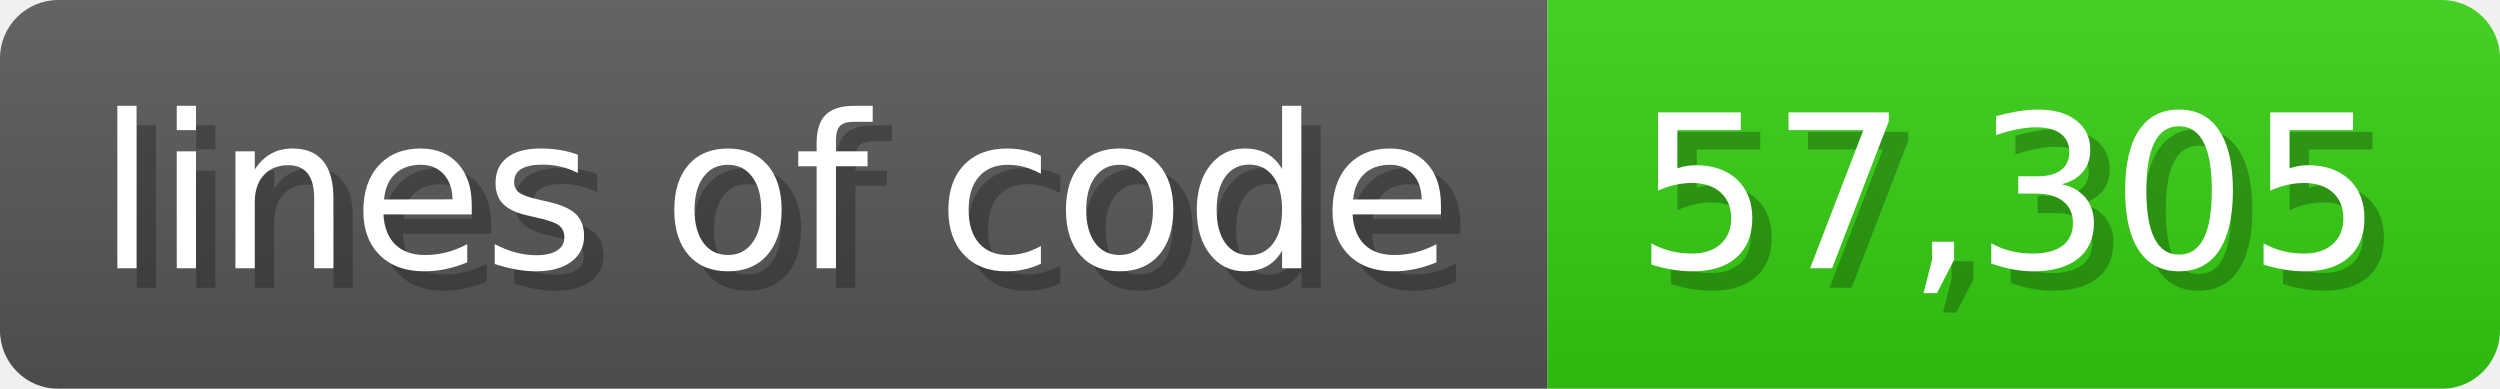
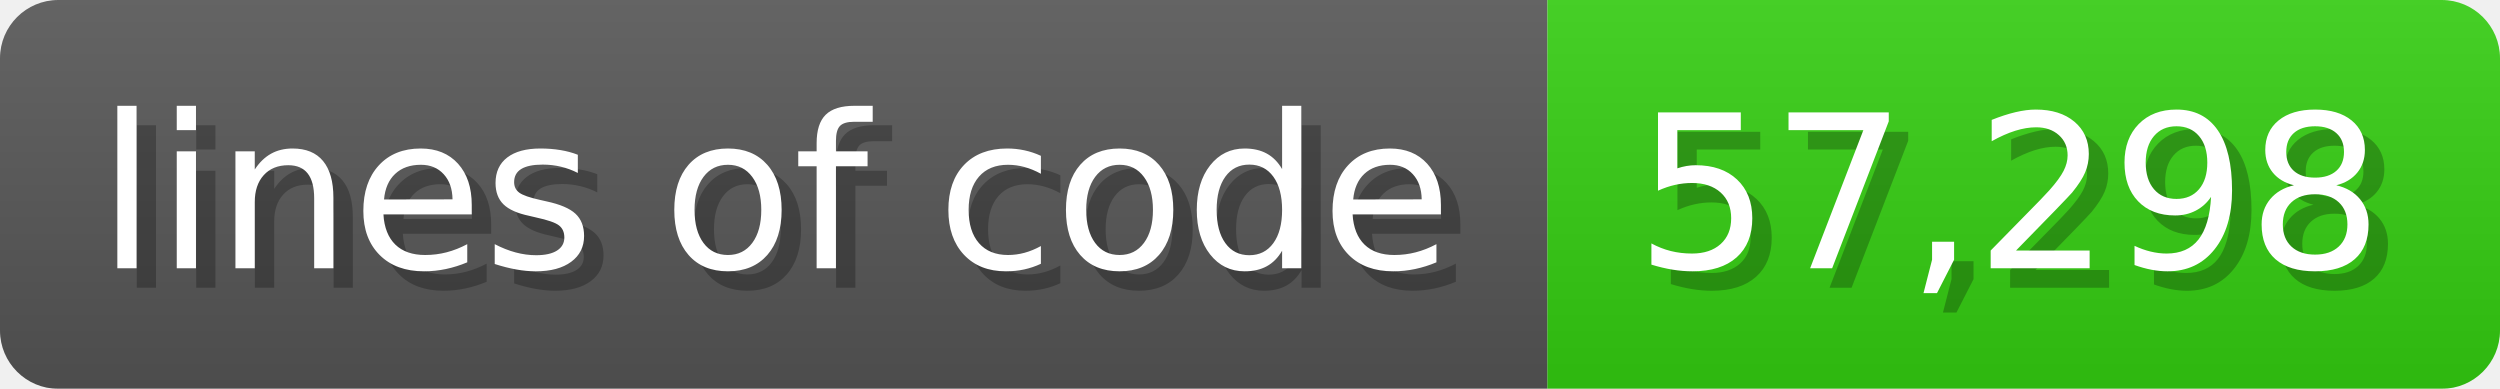
<svg xmlns="http://www.w3.org/2000/svg" width="128.6" height="20" viewBox="0 0 1286 200">
  <linearGradient id="a" x2="0" y2="100%">
    <stop offset="0" stop-opacity=".1" stop-color="#EEE" />
    <stop offset="1" stop-opacity=".1" />
  </linearGradient>
  <mask id="m">
    <rect width="1286" height="200" rx="30" fill="#FFF" />
  </mask>
  <g mask="url(#m)">
    <rect width="796" height="200" fill="#555" />
    <rect width="490" height="200" fill="#3C1" x="796" />
    <rect width="1286" height="200" fill="url(#a)" />
  </g>
  <g fill="#fff" text-anchor="start" font-family="Verdana,DejaVu Sans,sans-serif" font-size="110">
    <text x="60" y="148" textLength="696" fill="#000" opacity="0.25">lines of code</text>
    <text x="50" y="138" textLength="696">lines of code</text>
-     <text x="851" y="148" textLength="390" fill="#000" opacity="0.25">57,305</text>
-     <text x="841" y="138" textLength="390">57,305</text>
+     <text x="851" y="148" textLength="390" fill="#000" opacity="0.25">57,298</text>
+     <text x="841" y="138" textLength="390">57,298</text>
  </g>
</svg>
